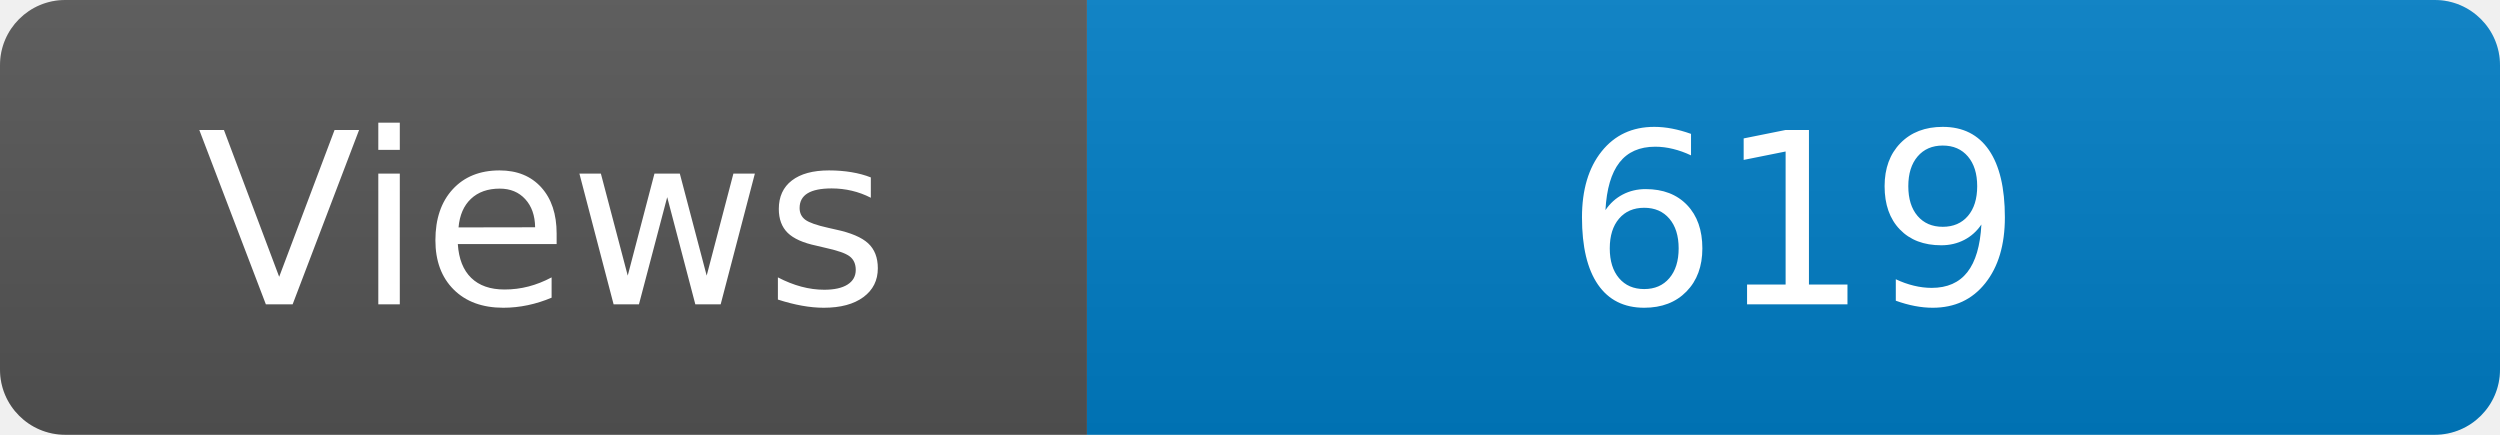
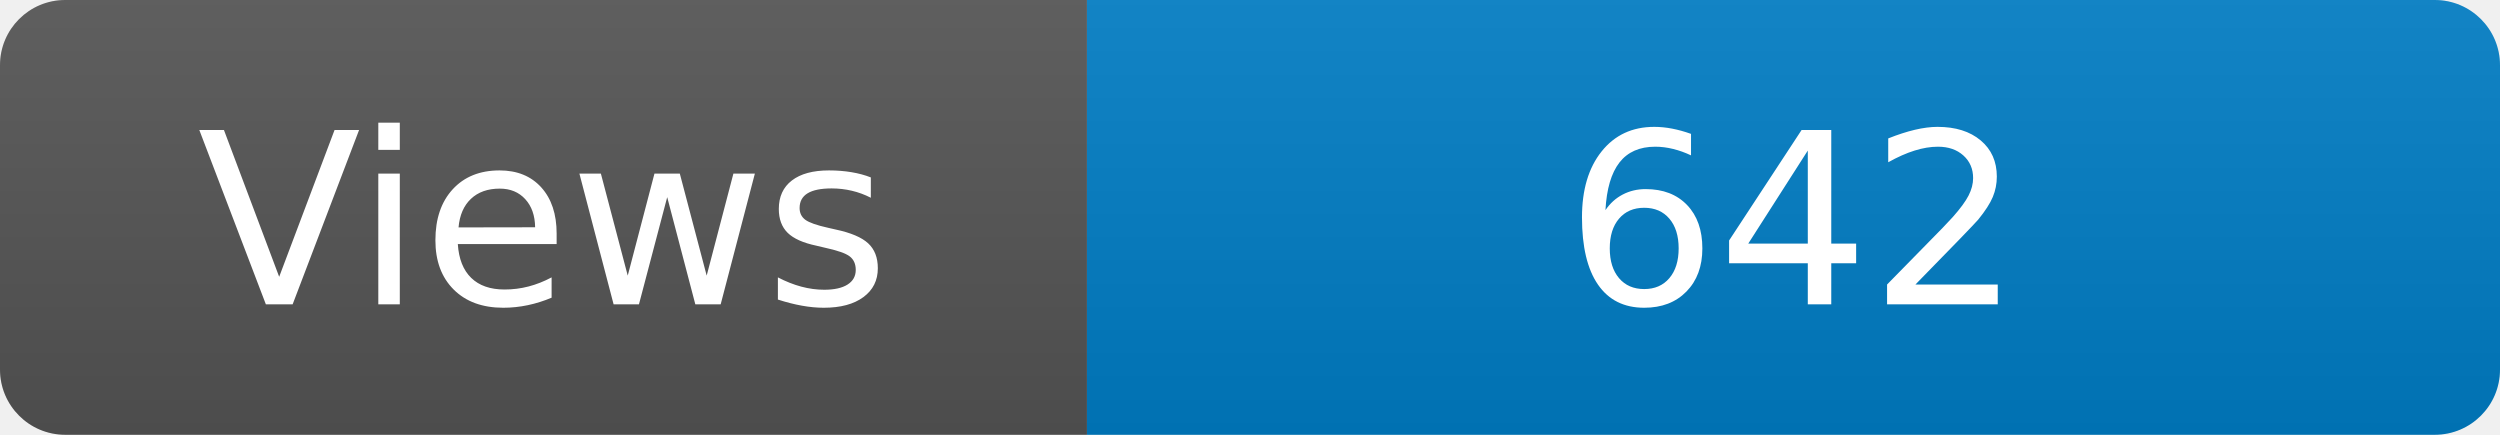
<svg xmlns="http://www.w3.org/2000/svg" width="115" height="20" role="img" aria-label="Maintained?: yes">
  <linearGradient id="s" x2="0" y2="100%">
    <stop offset="0" stop-color="#bbb" stop-opacity=".1" />
    <stop offset="1" stop-opacity=".1" />
  </linearGradient>
  <clipPath id="r">
    <rect width="115" height="20" rx="3" fill="#fff" />
  </clipPath>
  <g clip-path="url(#r)">
    <rect width="50" height="20" fill="#555" />
    <rect x="50" width="160" height="20" fill="#007ec6" />
    <rect width="115" height="20" fill="url(#s)" />
  </g>
  <g fill="#fff" text-anchor="middle" font-family="Verdana,Geneva,DejaVu Sans,sans-serif" font-size="110">
    <text x="250" y="140" transform="scale(.1)" fill="#fff">Views</text>
-     <text x="825" y="140" transform="scale(.1)" fill="#fff">619</text>
+     <text x="825" y="140" transform="scale(.1)" fill="#fff">642</text>
  </g>
</svg>
